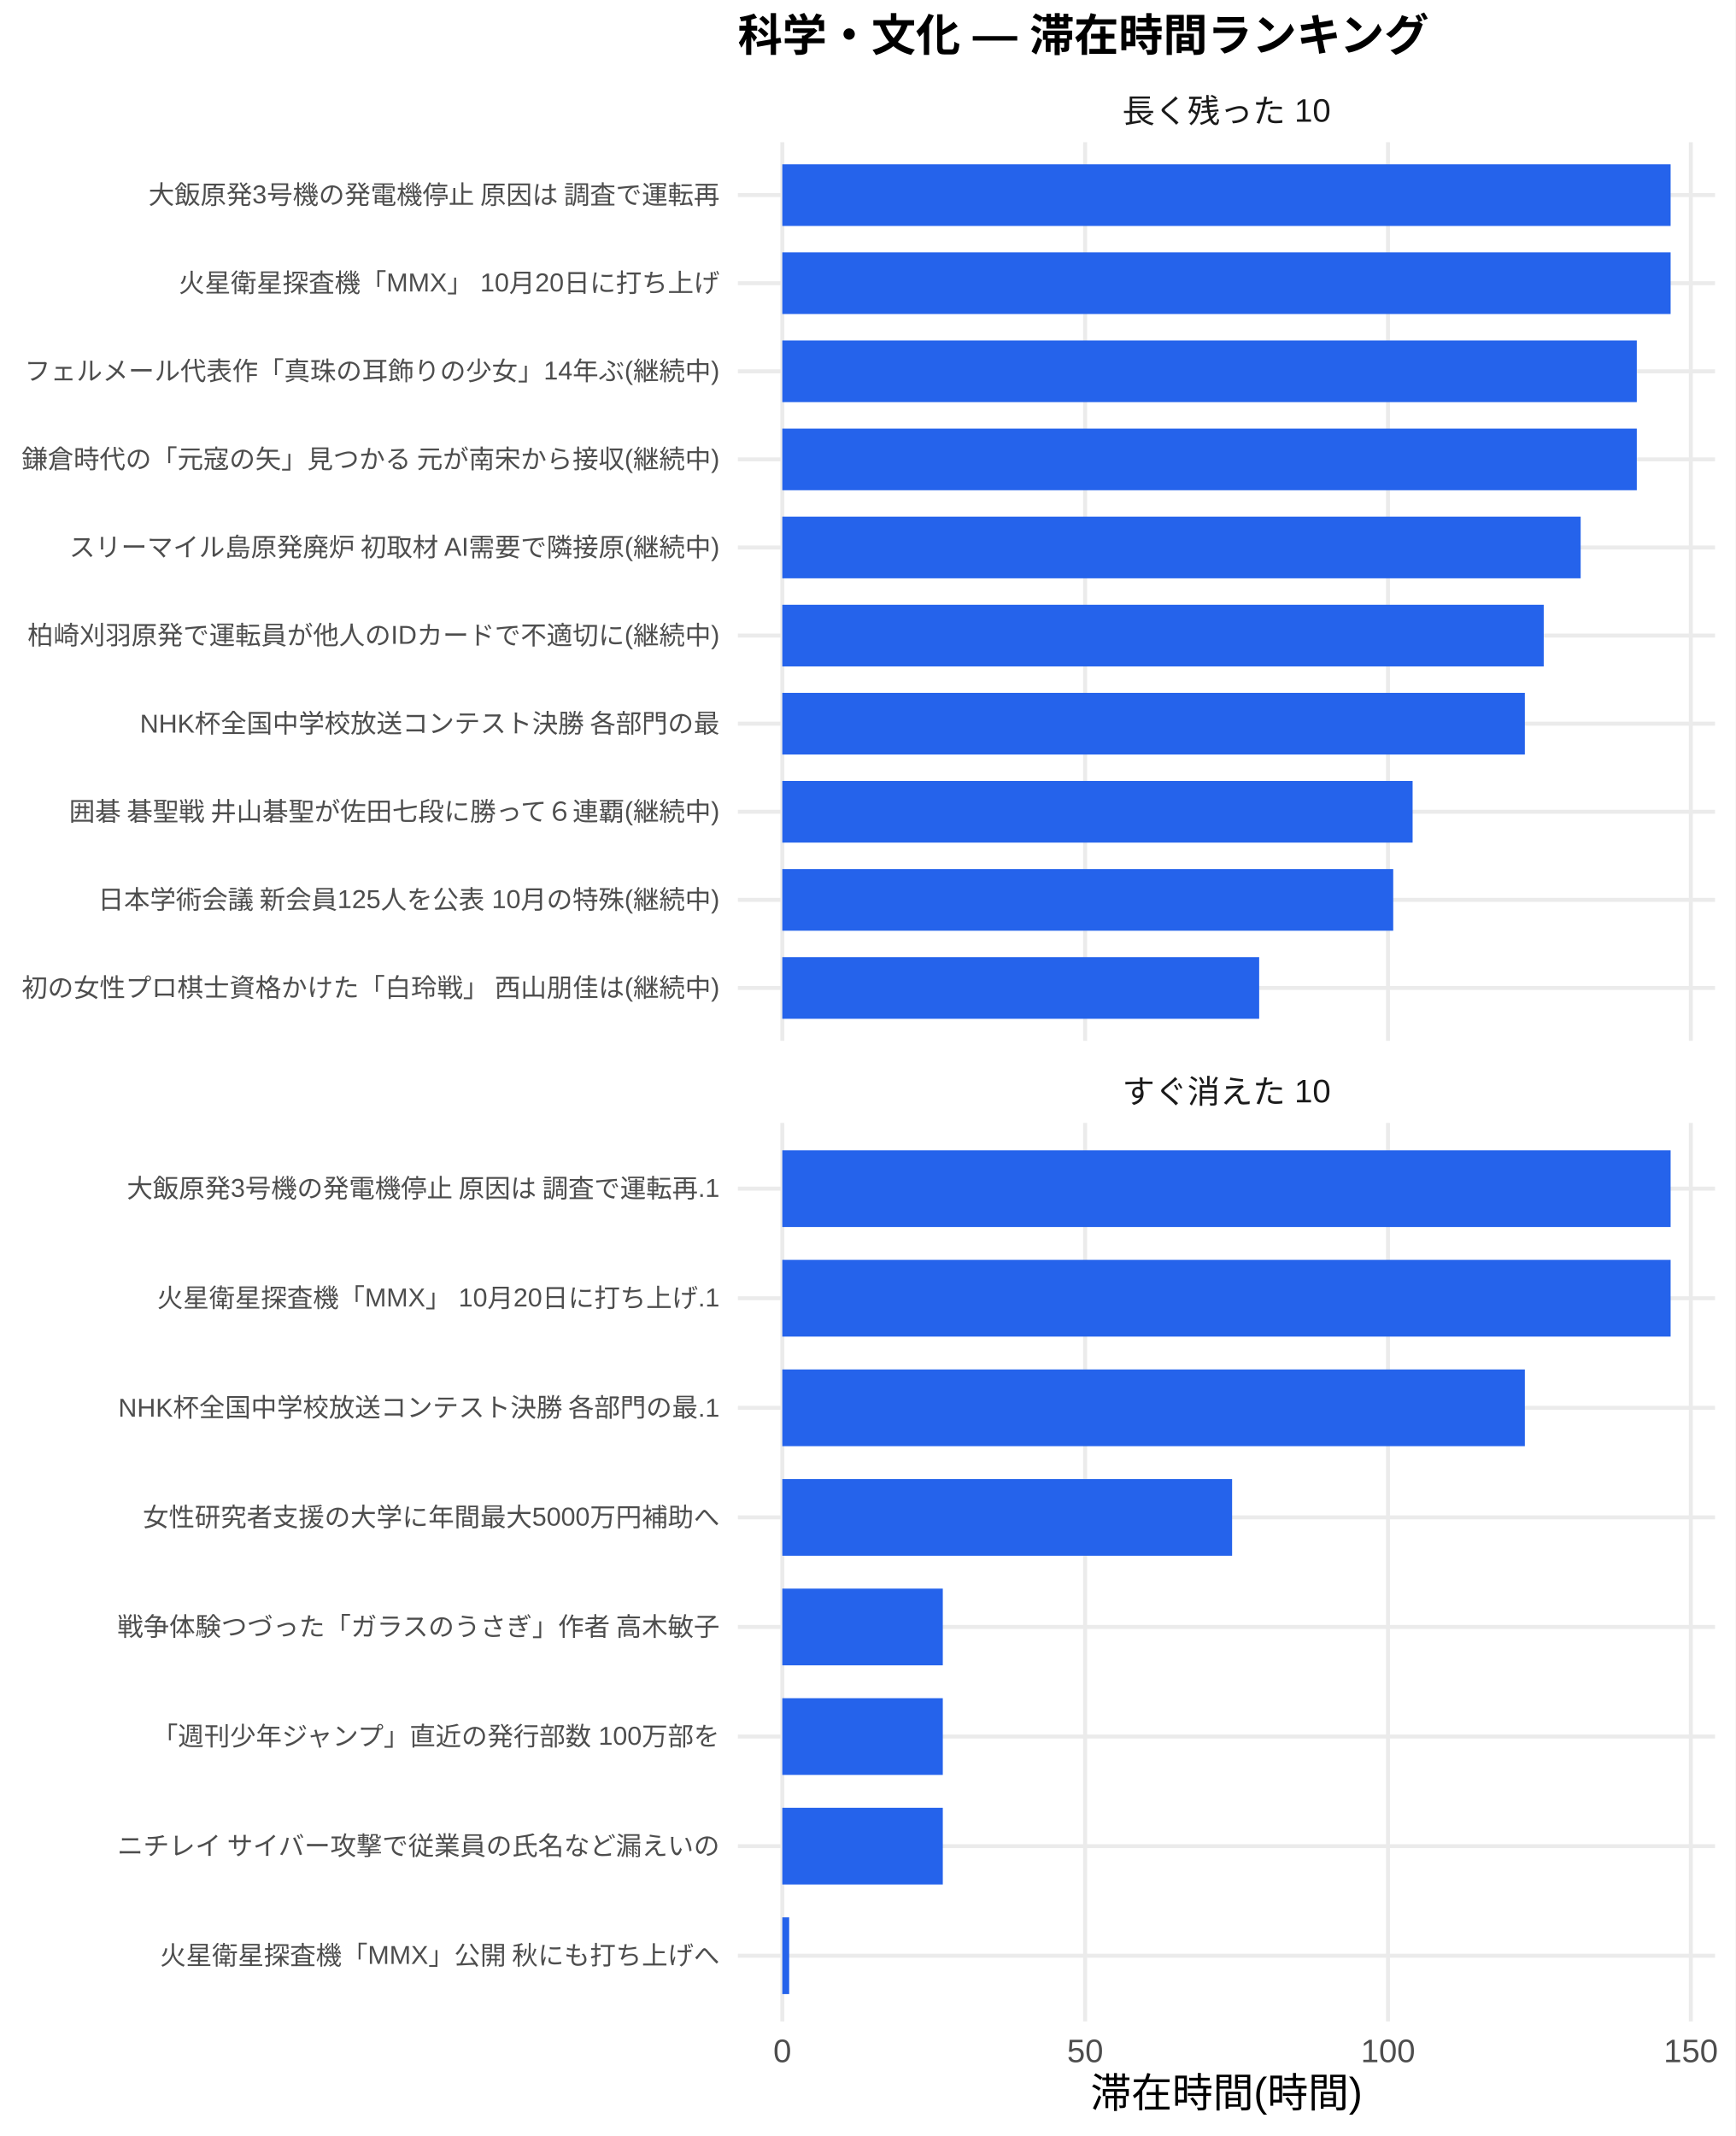
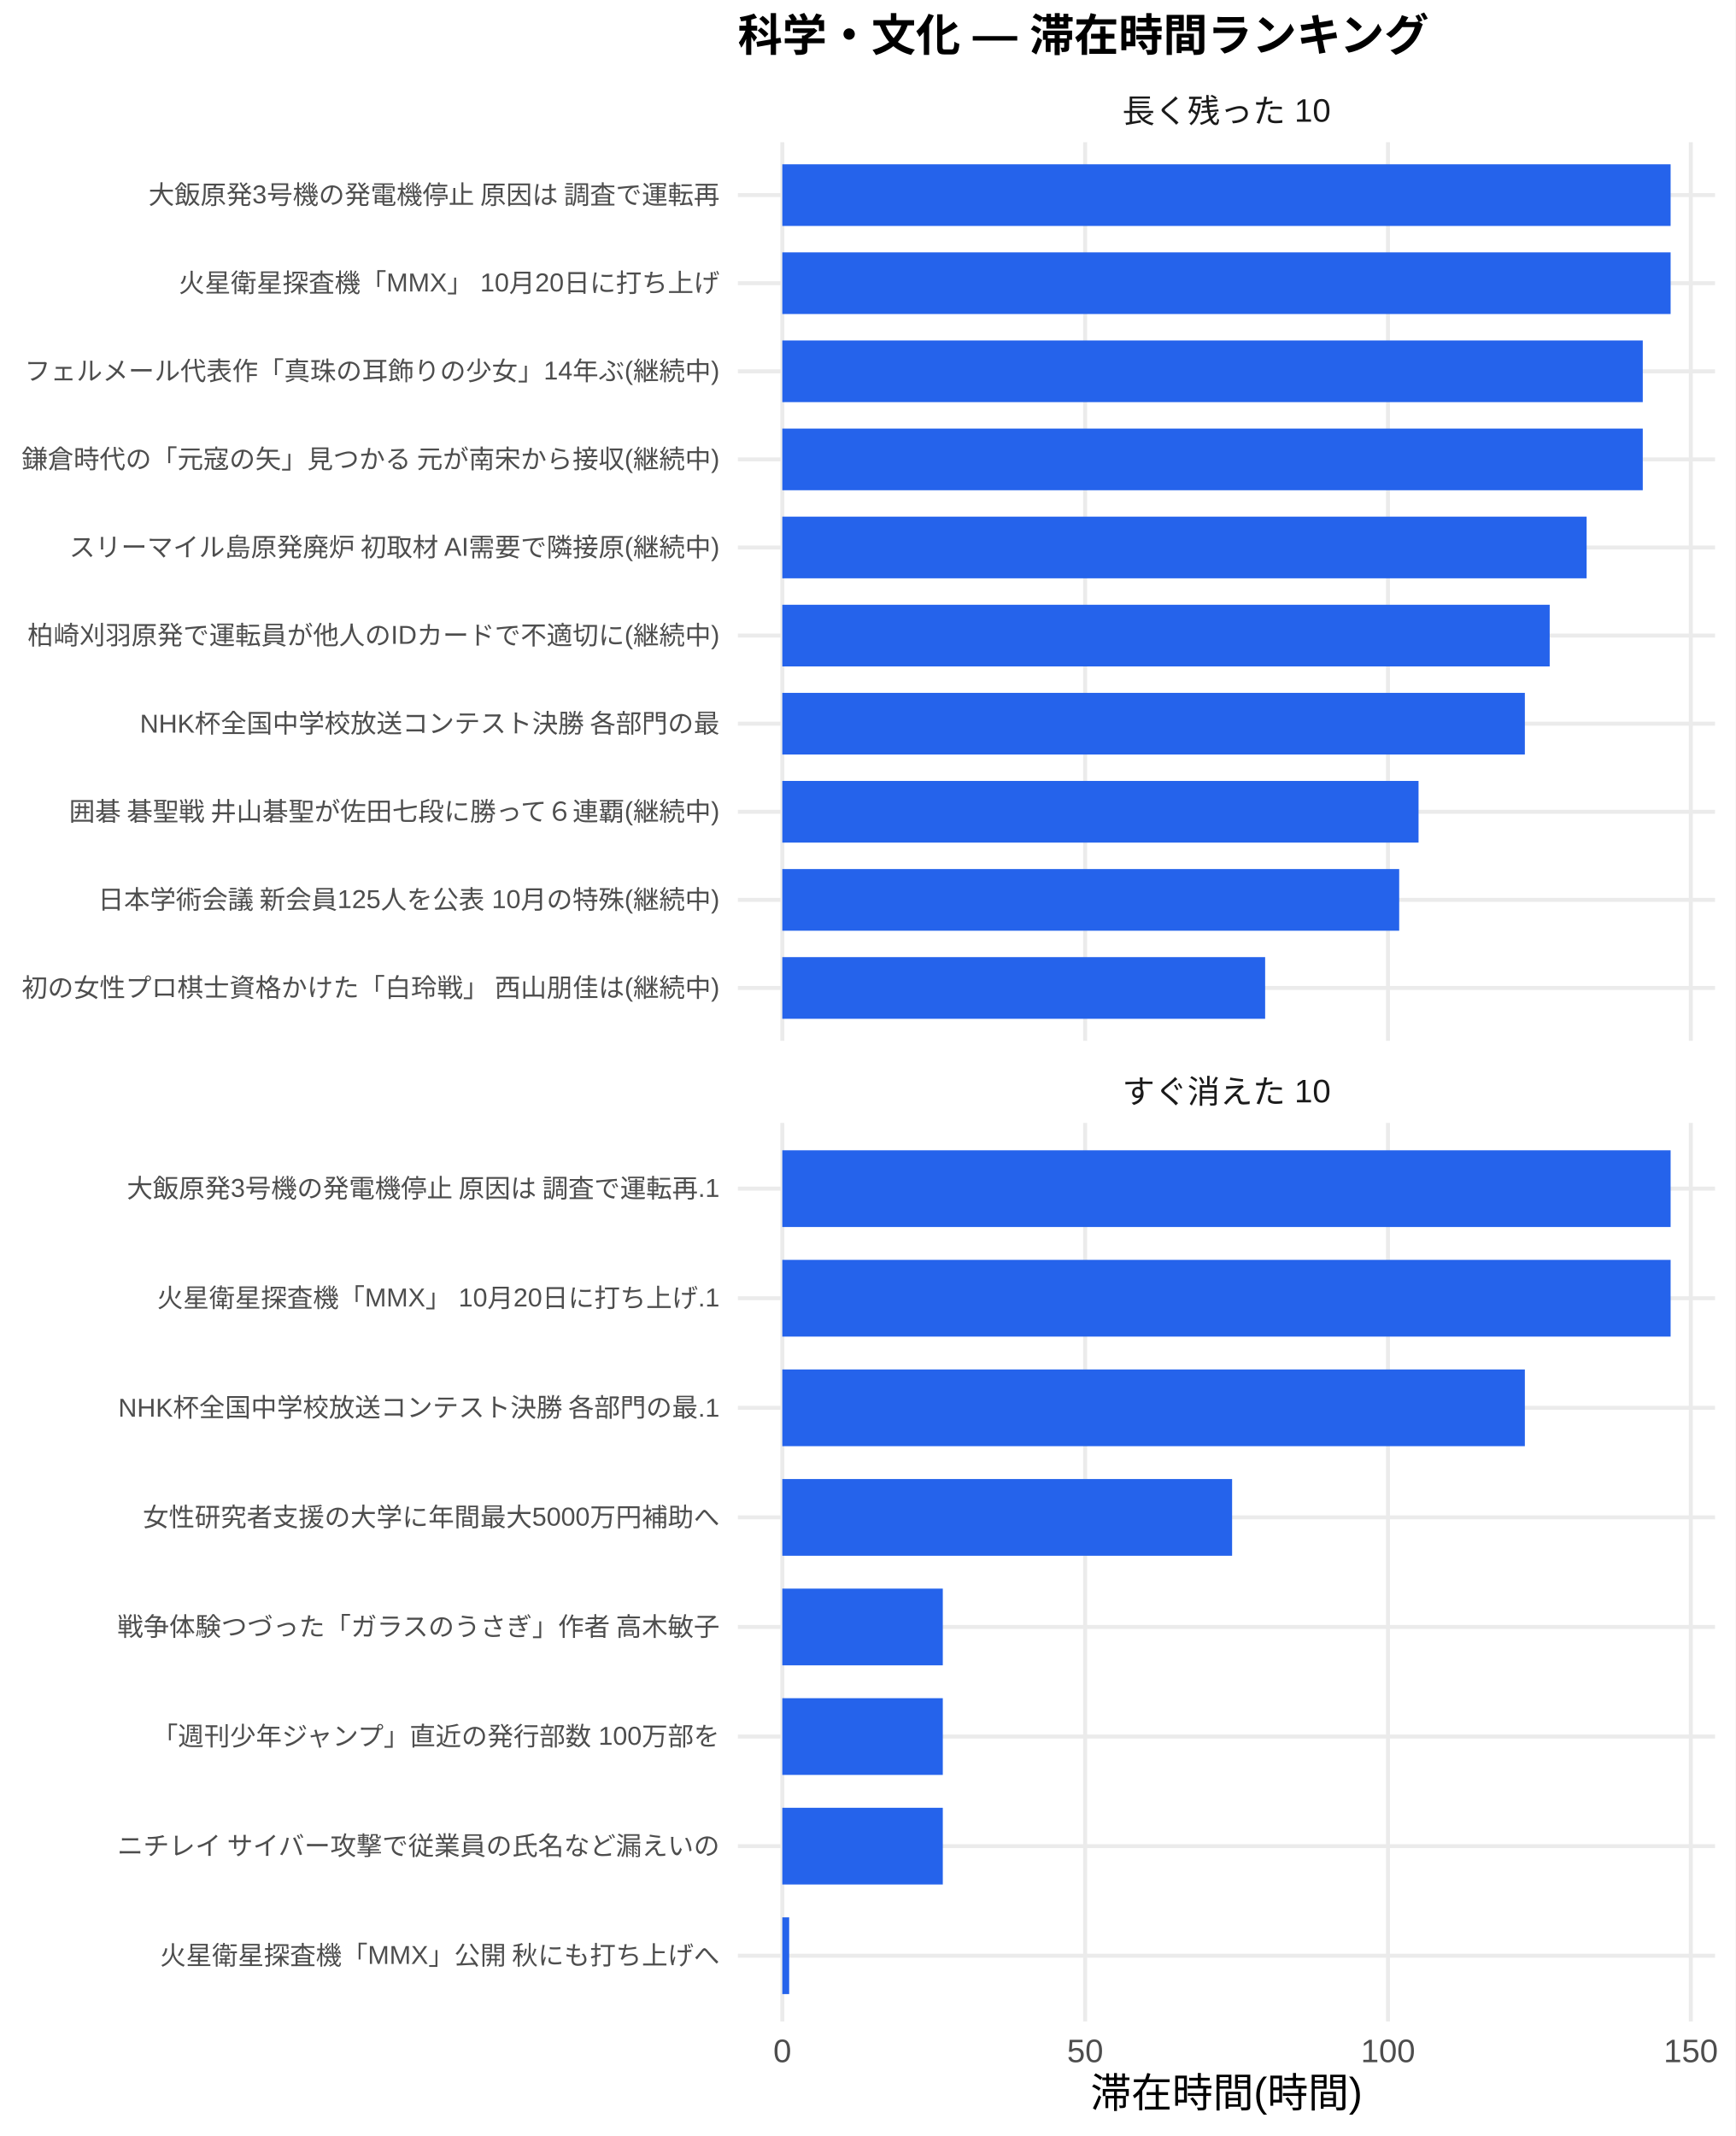
<svg xmlns="http://www.w3.org/2000/svg" width="468.00pt" height="576.00pt" viewBox="0 0 468.00 576.00">
  <g class="svglite">
    <defs>
      <style type="text/css">
    .svglite line, .svglite polyline, .svglite polygon, .svglite path, .svglite rect, .svglite circle {
      fill: none;
      stroke: #000000;
      stroke-linecap: round;
      stroke-linejoin: round;
      stroke-miterlimit: 10.00;
    }
    .svglite text {
      white-space: pre;
    }
    .svglite g.glyphgroup path {
      fill: inherit;
      stroke: none;
    }
  </style>
    </defs>
    <rect width="100%" height="100%" style="stroke: none; fill: #FFFFFF;" />
    <defs>
      <clipPath id="cpMC4wMHw0NjguMDB8MC4wMHw1NzYuMDA=">
        <rect x="0.00" y="0.00" width="468.00" height="576.00" />
      </clipPath>
    </defs>
    <g clip-path="url(#cpMC4wMHw0NjguMDB8MC4wMHw1NzYuMDA=)">
      <rect x="0.00" y="0.00" width="468.00" height="576.00" style="stroke-width: 1.07; stroke: none; fill: #FFFFFF;" />
    </g>
    <defs>
      <clipPath id="cpMTk5LjAwfDQ2Mi41MnwzOC4zNnwyODAuNjc=">
        <rect x="199.00" y="38.36" width="263.52" height="242.31" />
      </clipPath>
    </defs>
    <g clip-path="url(#cpMTk5LjAwfDQ2Mi41MnwzOC4zNnwyODAuNjc=)">
      <polyline points="199.00,266.42 462.52,266.42 " style="stroke-width: 1.07; stroke: #EBEBEB; stroke-linecap: butt;" />
      <polyline points="199.00,242.66 462.52,242.66 " style="stroke-width: 1.07; stroke: #EBEBEB; stroke-linecap: butt;" />
      <polyline points="199.00,218.91 462.52,218.91 " style="stroke-width: 1.07; stroke: #EBEBEB; stroke-linecap: butt;" />
      <polyline points="199.00,195.15 462.52,195.15 " style="stroke-width: 1.07; stroke: #EBEBEB; stroke-linecap: butt;" />
      <polyline points="199.00,171.39 462.52,171.39 " style="stroke-width: 1.07; stroke: #EBEBEB; stroke-linecap: butt;" />
      <polyline points="199.00,147.64 462.52,147.64 " style="stroke-width: 1.07; stroke: #EBEBEB; stroke-linecap: butt;" />
      <polyline points="199.00,123.88 462.52,123.88 " style="stroke-width: 1.07; stroke: #EBEBEB; stroke-linecap: butt;" />
      <polyline points="199.00,100.13 462.52,100.13 " style="stroke-width: 1.07; stroke: #EBEBEB; stroke-linecap: butt;" />
      <polyline points="199.00,76.37 462.52,76.37 " style="stroke-width: 1.07; stroke: #EBEBEB; stroke-linecap: butt;" />
      <polyline points="199.00,52.61 462.52,52.61 " style="stroke-width: 1.07; stroke: #EBEBEB; stroke-linecap: butt;" />
      <polyline points="210.98,280.67 210.98,38.36 " style="stroke-width: 1.07; stroke: #EBEBEB; stroke-linecap: butt;" />
      <polyline points="292.65,280.67 292.65,38.36 " style="stroke-width: 1.07; stroke: #EBEBEB; stroke-linecap: butt;" />
      <polyline points="374.32,280.67 374.32,38.36 " style="stroke-width: 1.07; stroke: #EBEBEB; stroke-linecap: butt;" />
      <polyline points="455.99,280.67 455.99,38.36 " style="stroke-width: 1.07; stroke: #EBEBEB; stroke-linecap: butt;" />
      <rect x="210.98" y="44.30" width="239.56" height="16.63" style="stroke-width: 1.07; stroke: none; stroke-linecap: butt; stroke-linejoin: miter; fill: #2563EB;" />
      <rect x="210.98" y="68.05" width="239.56" height="16.63" style="stroke-width: 1.07; stroke: none; stroke-linecap: butt; stroke-linejoin: miter; fill: #2563EB;" />
-       <rect x="210.98" y="91.81" width="230.44" height="16.63" style="stroke-width: 1.07; stroke: none; stroke-linecap: butt; stroke-linejoin: miter; fill: #2563EB;" />
-       <rect x="210.98" y="115.57" width="230.44" height="16.63" style="stroke-width: 1.07; stroke: none; stroke-linecap: butt; stroke-linejoin: miter; fill: #2563EB;" />
-       <rect x="210.98" y="139.32" width="215.30" height="16.63" style="stroke-width: 1.07; stroke: none; stroke-linecap: butt; stroke-linejoin: miter; fill: #2563EB;" />
-       <rect x="210.98" y="163.08" width="205.34" height="16.63" style="stroke-width: 1.07; stroke: none; stroke-linecap: butt; stroke-linejoin: miter; fill: #2563EB;" />
+       <rect x="210.98" y="91.81" width="232.05" height="16.63" style="stroke-width: 1.07; stroke: none; stroke-linecap: butt; stroke-linejoin: miter; fill: #2563EB;" />
+       <rect x="210.98" y="115.57" width="232.05" height="16.63" style="stroke-width: 1.07; stroke: none; stroke-linecap: butt; stroke-linejoin: miter; fill: #2563EB;" />
+       <rect x="210.98" y="139.32" width="216.91" height="16.63" style="stroke-width: 1.07; stroke: none; stroke-linecap: butt; stroke-linejoin: miter; fill: #2563EB;" />
+       <rect x="210.98" y="163.08" width="206.95" height="16.63" style="stroke-width: 1.07; stroke: none; stroke-linecap: butt; stroke-linejoin: miter; fill: #2563EB;" />
      <rect x="210.98" y="186.84" width="200.25" height="16.63" style="stroke-width: 1.07; stroke: none; stroke-linecap: butt; stroke-linejoin: miter; fill: #2563EB;" />
-       <rect x="210.98" y="210.59" width="169.98" height="16.63" style="stroke-width: 1.07; stroke: none; stroke-linecap: butt; stroke-linejoin: miter; fill: #2563EB;" />
-       <rect x="210.98" y="234.35" width="164.75" height="16.63" style="stroke-width: 1.07; stroke: none; stroke-linecap: butt; stroke-linejoin: miter; fill: #2563EB;" />
-       <rect x="210.98" y="258.10" width="128.60" height="16.63" style="stroke-width: 1.07; stroke: none; stroke-linecap: butt; stroke-linejoin: miter; fill: #2563EB;" />
+       <rect x="210.98" y="210.59" width="171.58" height="16.63" style="stroke-width: 1.07; stroke: none; stroke-linecap: butt; stroke-linejoin: miter; fill: #2563EB;" />
+       <rect x="210.98" y="234.35" width="166.36" height="16.63" style="stroke-width: 1.07; stroke: none; stroke-linecap: butt; stroke-linejoin: miter; fill: #2563EB;" />
+       <rect x="210.98" y="258.10" width="130.21" height="16.63" style="stroke-width: 1.07; stroke: none; stroke-linecap: butt; stroke-linejoin: miter; fill: #2563EB;" />
    </g>
    <g clip-path="url(#cpMC4wMHw0NjguMDB8MC4wMHw1NzYuMDA=)">
</g>
    <defs>
      <clipPath id="cpMTk5LjAwfDQ2Mi41MnwzMDIuODB8NTQ1LjEy">
        <rect x="199.00" y="302.80" width="263.52" height="242.31" />
      </clipPath>
    </defs>
    <g clip-path="url(#cpMTk5LjAwfDQ2Mi41MnwzMDIuODB8NTQ1LjEy)">
      <polyline points="199.00,527.39 462.52,527.39 " style="stroke-width: 1.07; stroke: #EBEBEB; stroke-linecap: butt;" />
      <polyline points="199.00,497.84 462.52,497.84 " style="stroke-width: 1.07; stroke: #EBEBEB; stroke-linecap: butt;" />
      <polyline points="199.00,468.28 462.52,468.28 " style="stroke-width: 1.07; stroke: #EBEBEB; stroke-linecap: butt;" />
      <polyline points="199.00,438.73 462.52,438.73 " style="stroke-width: 1.07; stroke: #EBEBEB; stroke-linecap: butt;" />
      <polyline points="199.00,409.18 462.52,409.18 " style="stroke-width: 1.07; stroke: #EBEBEB; stroke-linecap: butt;" />
      <polyline points="199.00,379.63 462.52,379.63 " style="stroke-width: 1.07; stroke: #EBEBEB; stroke-linecap: butt;" />
      <polyline points="199.00,350.08 462.52,350.08 " style="stroke-width: 1.07; stroke: #EBEBEB; stroke-linecap: butt;" />
      <polyline points="199.00,320.53 462.52,320.53 " style="stroke-width: 1.07; stroke: #EBEBEB; stroke-linecap: butt;" />
      <polyline points="210.98,545.12 210.98,302.80 " style="stroke-width: 1.07; stroke: #EBEBEB; stroke-linecap: butt;" />
      <polyline points="292.65,545.12 292.65,302.80 " style="stroke-width: 1.07; stroke: #EBEBEB; stroke-linecap: butt;" />
      <polyline points="374.32,545.12 374.32,302.80 " style="stroke-width: 1.07; stroke: #EBEBEB; stroke-linecap: butt;" />
      <polyline points="455.99,545.12 455.99,302.80 " style="stroke-width: 1.07; stroke: #EBEBEB; stroke-linecap: butt;" />
      <rect x="210.98" y="310.19" width="239.56" height="20.69" style="stroke-width: 1.07; stroke: none; stroke-linecap: butt; stroke-linejoin: miter; fill: #2563EB;" />
      <rect x="210.98" y="339.74" width="239.56" height="20.69" style="stroke-width: 1.07; stroke: none; stroke-linecap: butt; stroke-linejoin: miter; fill: #2563EB;" />
      <rect x="210.98" y="369.29" width="200.25" height="20.69" style="stroke-width: 1.07; stroke: none; stroke-linecap: butt; stroke-linejoin: miter; fill: #2563EB;" />
      <rect x="210.98" y="398.84" width="121.30" height="20.69" style="stroke-width: 1.07; stroke: none; stroke-linecap: butt; stroke-linejoin: miter; fill: #2563EB;" />
      <rect x="210.98" y="428.39" width="43.28" height="20.69" style="stroke-width: 1.07; stroke: none; stroke-linecap: butt; stroke-linejoin: miter; fill: #2563EB;" />
      <rect x="210.98" y="457.94" width="43.28" height="20.69" style="stroke-width: 1.07; stroke: none; stroke-linecap: butt; stroke-linejoin: miter; fill: #2563EB;" />
      <rect x="210.98" y="487.49" width="43.28" height="20.69" style="stroke-width: 1.07; stroke: none; stroke-linecap: butt; stroke-linejoin: miter; fill: #2563EB;" />
      <rect x="210.98" y="517.04" width="1.85" height="20.69" style="stroke-width: 1.07; stroke: none; stroke-linecap: butt; stroke-linejoin: miter; fill: #2563EB;" />
    </g>
    <g clip-path="url(#cpMC4wMHw0NjguMDB8MC4wMHw1NzYuMDA=)">
</g>
    <defs>
      <clipPath id="cpMTk5LjAwfDQ2Mi41MnwyODYuMTV8MzAyLjgw">
        <rect x="199.00" y="286.15" width="263.52" height="16.65" />
      </clipPath>
    </defs>
    <g clip-path="url(#cpMTk5LjAwfDQ2Mi41MnwyODYuMTV8MzAyLjgw)">
      <text x="330.76" y="297.50" text-anchor="middle" style="font-size: 8.80px;fill: #1A1A1A; font-family: &quot;Liberation Sans&quot;;" textLength="56.20px" lengthAdjust="spacingAndGlyphs">すぐ消えた 10</text>
    </g>
    <g clip-path="url(#cpMC4wMHw0NjguMDB8MC4wMHw1NzYuMDA=)">
</g>
    <defs>
      <clipPath id="cpMTk5LjAwfDQ2Mi41MnwyMS43MXwzOC4zNg==">
        <rect x="199.00" y="21.71" width="263.52" height="16.65" />
      </clipPath>
    </defs>
    <g clip-path="url(#cpMTk5LjAwfDQ2Mi41MnwyMS43MXwzOC4zNg==)">
      <text x="330.76" y="33.06" text-anchor="middle" style="font-size: 8.80px;fill: #1A1A1A; font-family: &quot;Liberation Sans&quot;;" textLength="56.20px" lengthAdjust="spacingAndGlyphs">長く残った 10</text>
    </g>
    <g clip-path="url(#cpMC4wMHw0NjguMDB8MC4wMHw1NzYuMDA=)">
      <text x="210.98" y="556.10" text-anchor="middle" style="font-size: 8.80px;fill: #4D4D4D; font-family: &quot;Liberation Sans&quot;;" textLength="4.89px" lengthAdjust="spacingAndGlyphs">0</text>
      <text x="292.65" y="556.10" text-anchor="middle" style="font-size: 8.80px;fill: #4D4D4D; font-family: &quot;Liberation Sans&quot;;" textLength="9.78px" lengthAdjust="spacingAndGlyphs">50</text>
      <text x="374.32" y="556.10" text-anchor="middle" style="font-size: 8.80px;fill: #4D4D4D; font-family: &quot;Liberation Sans&quot;;" textLength="14.67px" lengthAdjust="spacingAndGlyphs">100</text>
      <text x="455.99" y="556.10" text-anchor="middle" style="font-size: 8.80px;fill: #4D4D4D; font-family: &quot;Liberation Sans&quot;;" textLength="14.67px" lengthAdjust="spacingAndGlyphs">150</text>
      <text x="194.07" y="268.83" text-anchor="end" style="font-size: 7.00px;fill: #4D4D4D; font-family: &quot;Liberation Sans&quot;;" textLength="188.59px" lengthAdjust="spacingAndGlyphs">初の女性プロ棋士資格かけた「白玲戦」 西山朋佳は(継続中)</text>
      <text x="194.07" y="245.07" text-anchor="end" style="font-size: 7.00px;fill: #4D4D4D; font-family: &quot;Liberation Sans&quot;;" textLength="167.98px" lengthAdjust="spacingAndGlyphs">日本学術会議 新会員125人を公表 10月の特殊(継続中)</text>
      <text x="194.07" y="221.31" text-anchor="end" style="font-size: 7.00px;fill: #4D4D4D; font-family: &quot;Liberation Sans&quot;;" textLength="176.53px" lengthAdjust="spacingAndGlyphs">囲碁 碁聖戦 井山碁聖が佐田七段に勝って６連覇(継続中)</text>
      <text x="194.07" y="197.56" text-anchor="end" style="font-size: 7.00px;fill: #4D4D4D; font-family: &quot;Liberation Sans&quot;;" textLength="156.73px" lengthAdjust="spacingAndGlyphs">NHK杯全国中学校放送コンテスト決勝 各部門の最</text>
      <text x="194.07" y="173.80" text-anchor="end" style="font-size: 7.00px;fill: #4D4D4D; font-family: &quot;Liberation Sans&quot;;" textLength="186.66px" lengthAdjust="spacingAndGlyphs">柏崎刈羽原発で運転員が他人のIDカードで不適切に(継続中)</text>
      <text x="194.07" y="150.05" text-anchor="end" style="font-size: 7.00px;fill: #4D4D4D; font-family: &quot;Liberation Sans&quot;;" textLength="175.75px" lengthAdjust="spacingAndGlyphs">スリーマイル島原発廃炉 初取材 AI需要で隣接原(継続中)</text>
      <text x="194.07" y="126.29" text-anchor="end" style="font-size: 7.00px;fill: #4D4D4D; font-family: &quot;Liberation Sans&quot;;" textLength="188.59px" lengthAdjust="spacingAndGlyphs">鎌倉時代の「元寇の矢」見つかる 元が南宋から接収(継続中)</text>
      <text x="194.07" y="102.53" text-anchor="end" style="font-size: 7.00px;fill: #4D4D4D; font-family: &quot;Liberation Sans&quot;;" textLength="187.44px" lengthAdjust="spacingAndGlyphs">フェルメール代表作「真珠の耳飾りの少女」14年ぶ(継続中)</text>
      <text x="194.07" y="78.78" text-anchor="end" style="font-size: 7.00px;fill: #4D4D4D; font-family: &quot;Liberation Sans&quot;;" textLength="145.83px" lengthAdjust="spacingAndGlyphs">火星衛星探査機「MMX」 10月20日に打ち上げ</text>
      <text x="194.07" y="55.02" text-anchor="end" style="font-size: 7.00px;fill: #4D4D4D; font-family: &quot;Liberation Sans&quot;;" textLength="154.77px" lengthAdjust="spacingAndGlyphs">大飯原発3号機の発電機停止 原因は 調査で運転再</text>
      <text x="194.07" y="529.79" text-anchor="end" style="font-size: 7.00px;fill: #4D4D4D; font-family: &quot;Liberation Sans&quot;;" textLength="151.27px" lengthAdjust="spacingAndGlyphs">火星衛星探査機「MMX」公開 秋にも打ち上げへ</text>
      <text x="194.07" y="500.24" text-anchor="end" style="font-size: 7.00px;fill: #4D4D4D; font-family: &quot;Liberation Sans&quot;;" textLength="162.94px" lengthAdjust="spacingAndGlyphs">ニチレイ サイバー攻撃で従業員の氏名など漏えいの</text>
      <text x="194.07" y="470.69" text-anchor="end" style="font-size: 7.00px;fill: #4D4D4D; font-family: &quot;Liberation Sans&quot;;" textLength="153.61px" lengthAdjust="spacingAndGlyphs">「週刊少年ジャンプ」直近の発行部数 100万部を</text>
      <text x="194.07" y="441.14" text-anchor="end" style="font-size: 7.00px;fill: #4D4D4D; font-family: &quot;Liberation Sans&quot;;" textLength="162.94px" lengthAdjust="spacingAndGlyphs">戦争体験つづった「ガラスのうさぎ」作者 高木敏子</text>
      <text x="194.07" y="411.59" text-anchor="end" style="font-size: 7.00px;fill: #4D4D4D; font-family: &quot;Liberation Sans&quot;;" textLength="155.56px" lengthAdjust="spacingAndGlyphs">女性研究者支援の大学に年間最大5000万円補助へ</text>
      <text x="194.07" y="382.04" text-anchor="end" style="font-size: 7.00px;fill: #4D4D4D; font-family: &quot;Liberation Sans&quot;;" textLength="162.56px" lengthAdjust="spacingAndGlyphs">NHK杯全国中学校放送コンテスト決勝 各部門の最.1</text>
      <text x="194.07" y="352.49" text-anchor="end" style="font-size: 7.00px;fill: #4D4D4D; font-family: &quot;Liberation Sans&quot;;" textLength="151.66px" lengthAdjust="spacingAndGlyphs">火星衛星探査機「MMX」 10月20日に打ち上げ.1</text>
      <text x="194.07" y="322.94" text-anchor="end" style="font-size: 7.00px;fill: #4D4D4D; font-family: &quot;Liberation Sans&quot;;" textLength="160.59px" lengthAdjust="spacingAndGlyphs">大飯原発3号機の発電機停止 原因は 調査で運転再.1</text>
      <text x="330.76" y="568.24" text-anchor="middle" style="font-size: 11.00px; font-family: &quot;Liberation Sans&quot;;" textLength="73.31px" lengthAdjust="spacingAndGlyphs">滞在時間(時間)</text>
      <text x="199.00" y="13.74" style="font-size: 12.00px; font-weight: bold; font-family: &quot;Liberation Sans&quot;;" textLength="186.66px" lengthAdjust="spacingAndGlyphs">科学・文化 — 滞在時間ランキング</text>
    </g>
  </g>
</svg>
